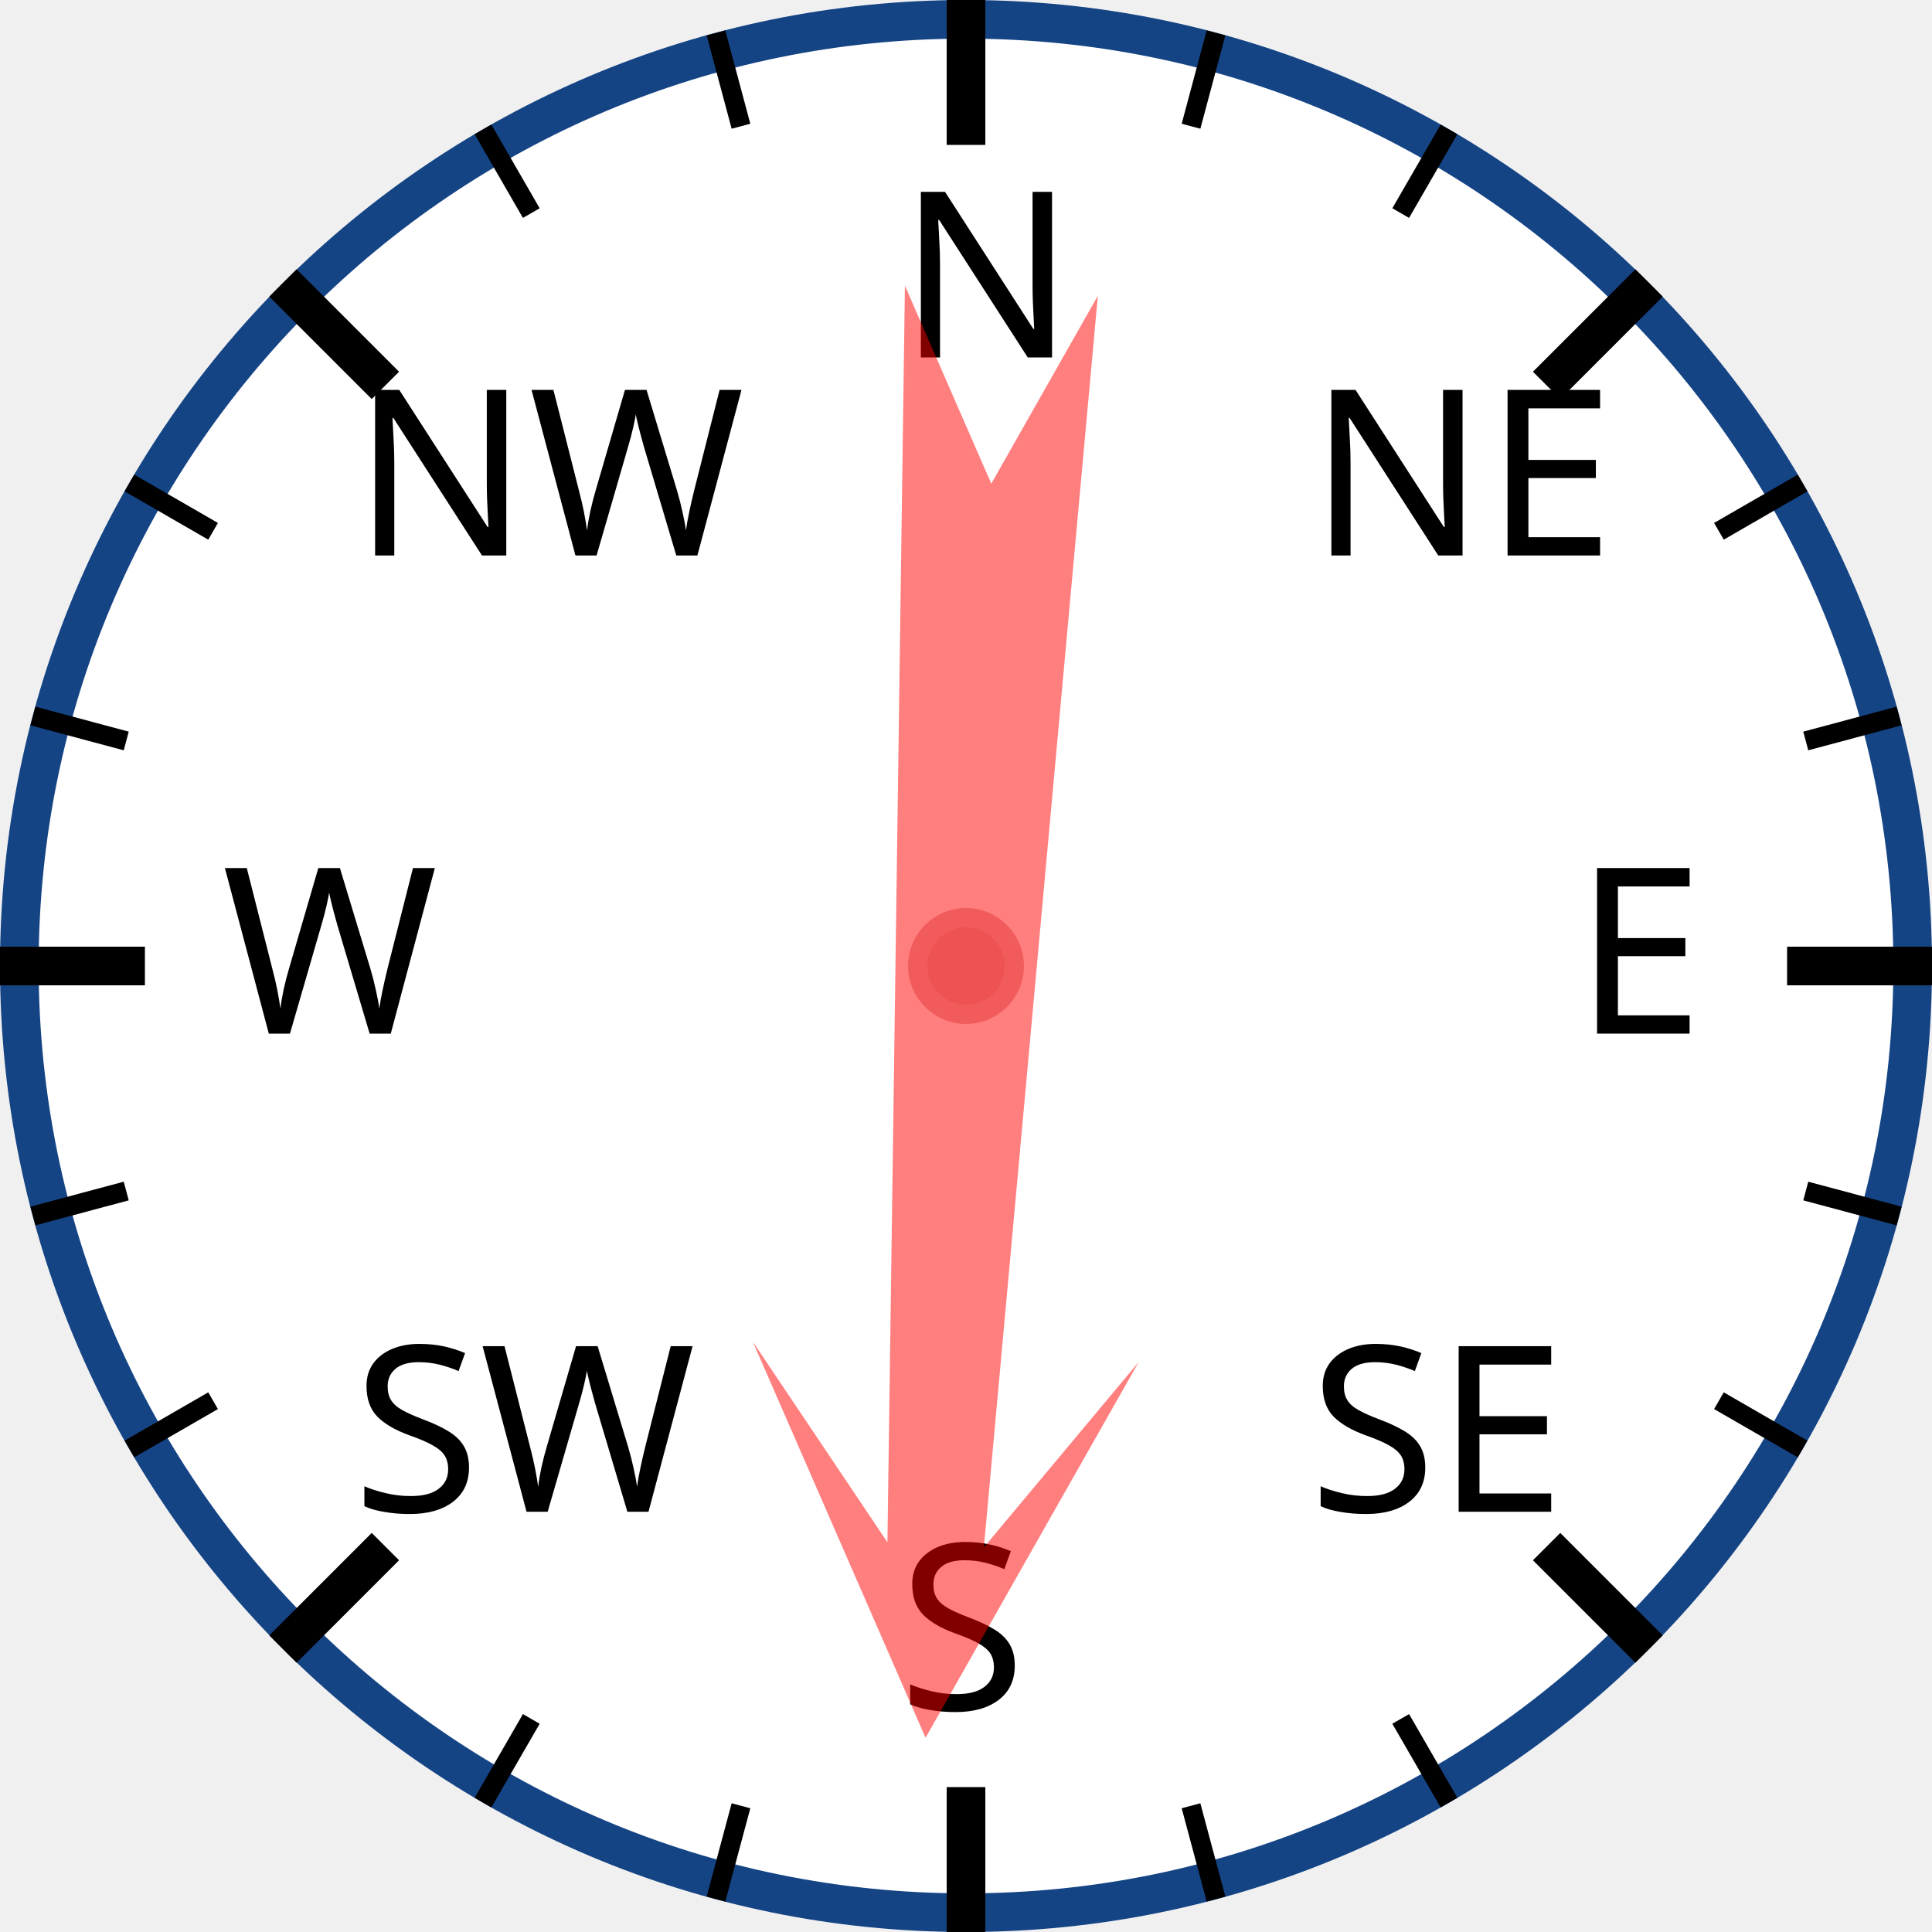
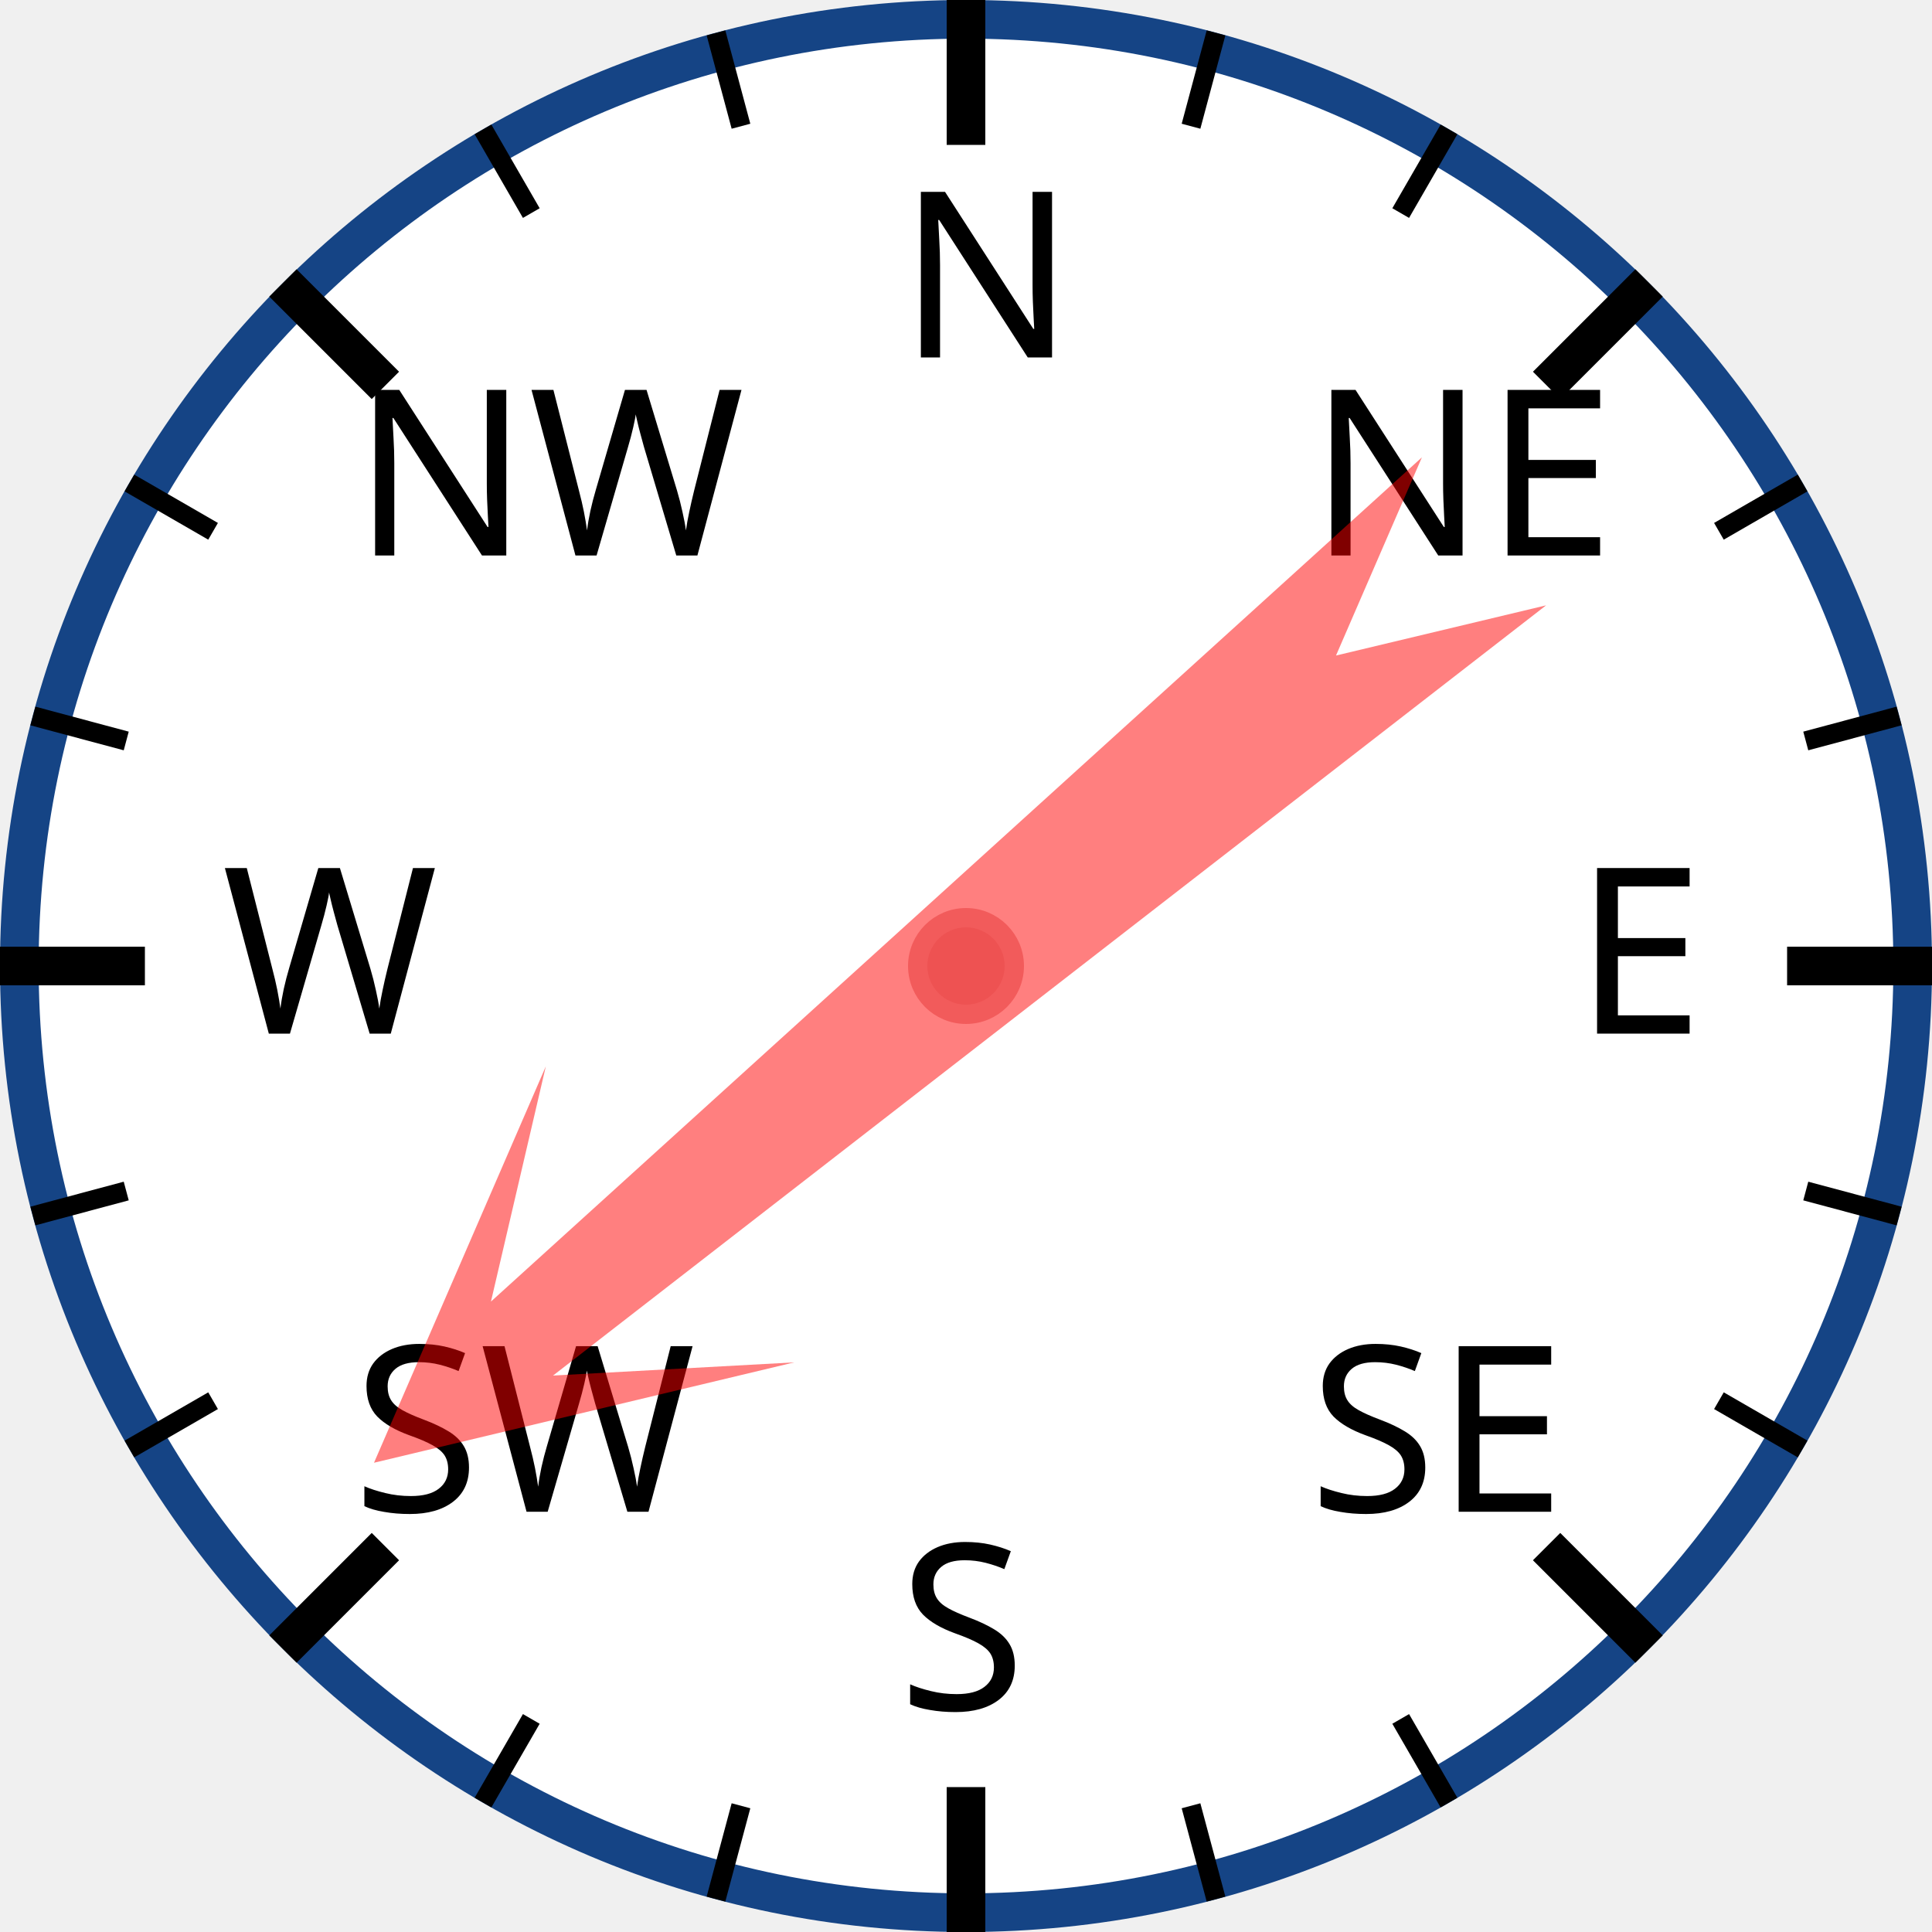
<svg xmlns="http://www.w3.org/2000/svg" width="120px" height="120px" viewBox="0 0 200 200">
  <circle cx="100" cy="100" r="98" style="fill: white; stroke: #154485; stroke-width: 4;" />
  <text x="93.0" y="37.0" style="font-family: sans-serif; font-size: 18pt;">N</text>
  <line x1="100.0" y1="0.0" x2="100.0" y2="15.0" style="stroke: black; stroke-width: 4;" />
  <line x1="74.118" y1="3.407" x2="76.706" y2="13.067" style="stroke: black; stroke-width: 2;" />
  <line x1="50" y1="13.397" x2="55" y2="22.058" style="stroke: black; stroke-width: 2;" />
  <text x="36.503" y="57.503" style="font-family: sans-serif; font-size: 18pt;">NW</text>
  <line x1="29.289" y1="29.289" x2="39.896" y2="39.896" style="stroke: black; stroke-width: 4;" />
  <line x1="13.397" y1="50" x2="22.058" y2="55" style="stroke: black; stroke-width: 2;" />
  <line x1="3.407" y1="74.118" x2="13.067" y2="76.706" style="stroke: black; stroke-width: 2;" />
  <text x="23.0" y="107.0" style="font-family: sans-serif; font-size: 18pt;">W</text>
  <line x1="0.0" y1="100.0" x2="15.0" y2="100.0" style="stroke: black; stroke-width: 4;" />
  <line x1="3.407" y1="125.882" x2="13.067" y2="123.294" style="stroke: black; stroke-width: 2;" />
  <line x1="13.397" y1="150" x2="22.058" y2="145" style="stroke: black; stroke-width: 2;" />
  <text x="36.503" y="156.497" style="font-family: sans-serif; font-size: 18pt;">SW</text>
  <line x1="29.289" y1="170.711" x2="39.896" y2="160.104" style="stroke: black; stroke-width: 4;" />
  <line x1="50" y1="186.603" x2="55" y2="177.942" style="stroke: black; stroke-width: 2;" />
  <line x1="74.118" y1="196.593" x2="76.706" y2="186.933" style="stroke: black; stroke-width: 2;" />
  <text x="93" y="177.0" style="font-family: sans-serif; font-size: 18pt;">S</text>
  <line x1="100" y1="200.0" x2="100" y2="185.0" style="stroke: black; stroke-width: 4;" />
  <line x1="125.882" y1="196.593" x2="123.294" y2="186.933" style="stroke: black; stroke-width: 2;" />
  <line x1="150.0" y1="186.603" x2="145.0" y2="177.942" style="stroke: black; stroke-width: 2;" />
  <text x="135.497" y="156.497" style="font-family: sans-serif; font-size: 18pt;">SE</text>
  <line x1="170.711" y1="170.711" x2="160.104" y2="160.104" style="stroke: black; stroke-width: 4;" />
  <line x1="186.603" y1="150" x2="177.942" y2="145" style="stroke: black; stroke-width: 2;" />
  <line x1="196.593" y1="125.882" x2="186.933" y2="123.294" style="stroke: black; stroke-width: 2;" />
  <text x="163.0" y="107" style="font-family: sans-serif; font-size: 18pt;">E</text>
  <line x1="200.0" y1="100" x2="185.0" y2="100" style="stroke: black; stroke-width: 4;" />
  <line x1="196.593" y1="74.118" x2="186.933" y2="76.706" style="stroke: black; stroke-width: 2;" />
  <line x1="186.603" y1="50" x2="177.942" y2="55" style="stroke: black; stroke-width: 2;" />
  <text x="135.497" y="57.503" style="font-family: sans-serif; font-size: 18pt;">NE</text>
  <line x1="170.711" y1="29.289" x2="160.104" y2="39.896" style="stroke: black; stroke-width: 4;" />
  <line x1="150" y1="13.397" x2="145" y2="22.058" style="stroke: black; stroke-width: 2;" />
  <line x1="125.882" y1="3.407" x2="123.294" y2="13.067" style="stroke: black; stroke-width: 2;" />
-   <polygon points="100 20 120 60 105 40 110 170 100 150 90 170 95 40 80 60" style="fill: red; fill-opacity: 0.5;" transform="rotate(183,100,100)" />
+   <polygon points="100 20 120 60 105 40 110 170 100 150 90 170 95 40 80 60" style="fill: red; fill-opacity: 0.5;" transform="rotate(230,100,100)" />
  <circle cx="100" cy="100" r="5" style="fill: #EE5252; stroke: #F25B5B; stroke-width: 2;" />
</svg>
